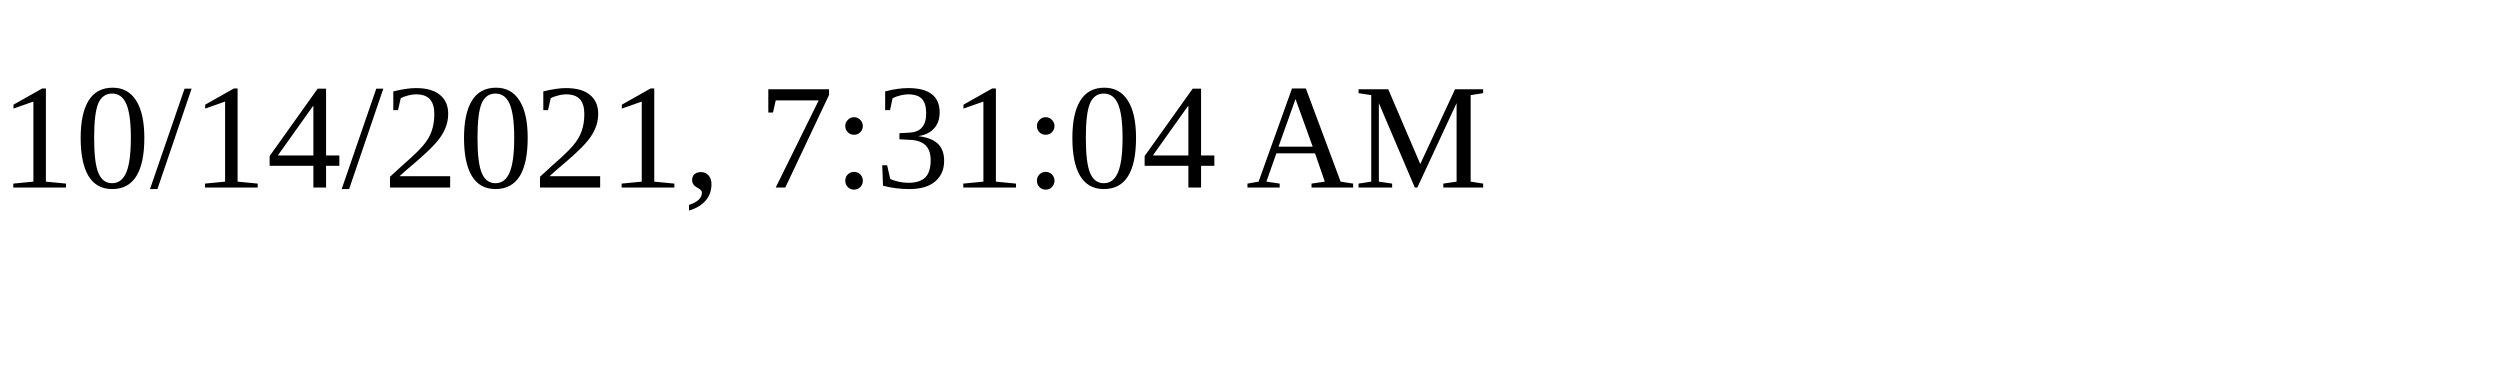
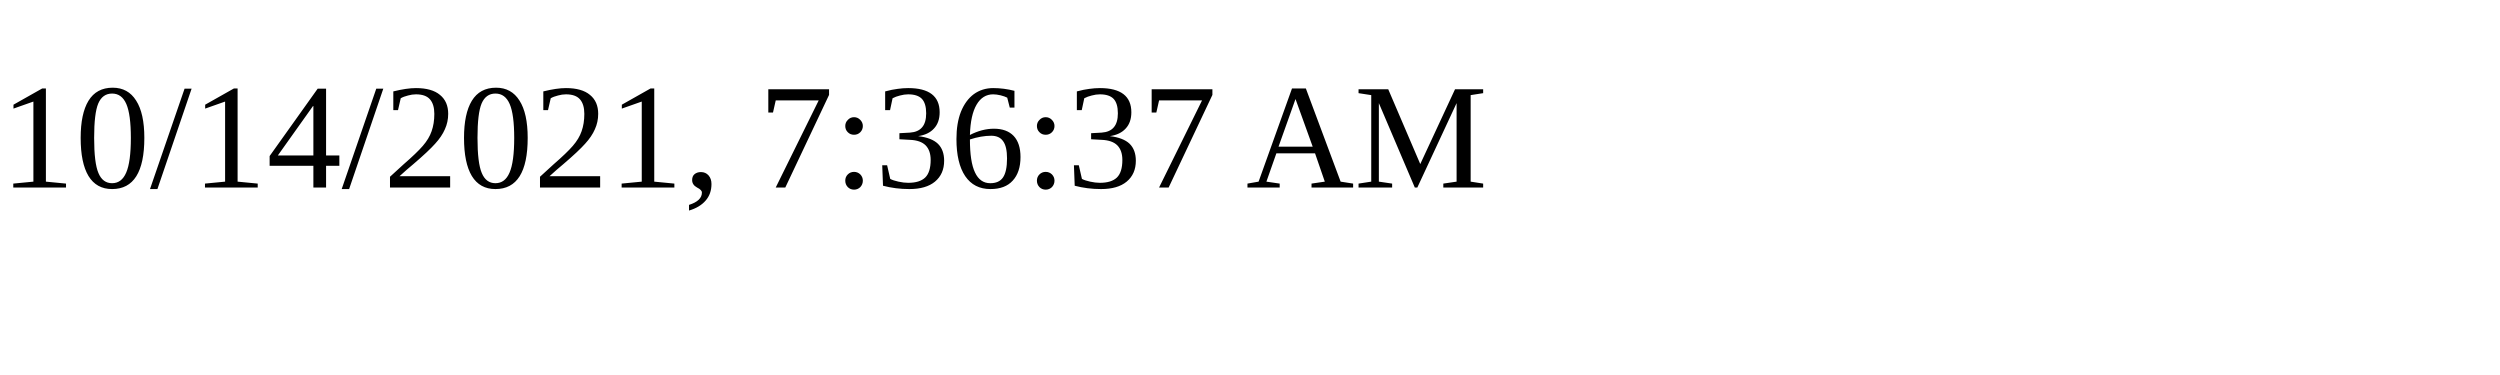
<svg xmlns="http://www.w3.org/2000/svg" height="30" width="200">
-   <text x="0" y="15">10/14/2021, 7:31:04 AM</text>
+   <text x="0" y="15">10/14/2021, 7:36:37 AM</text>
</svg>
